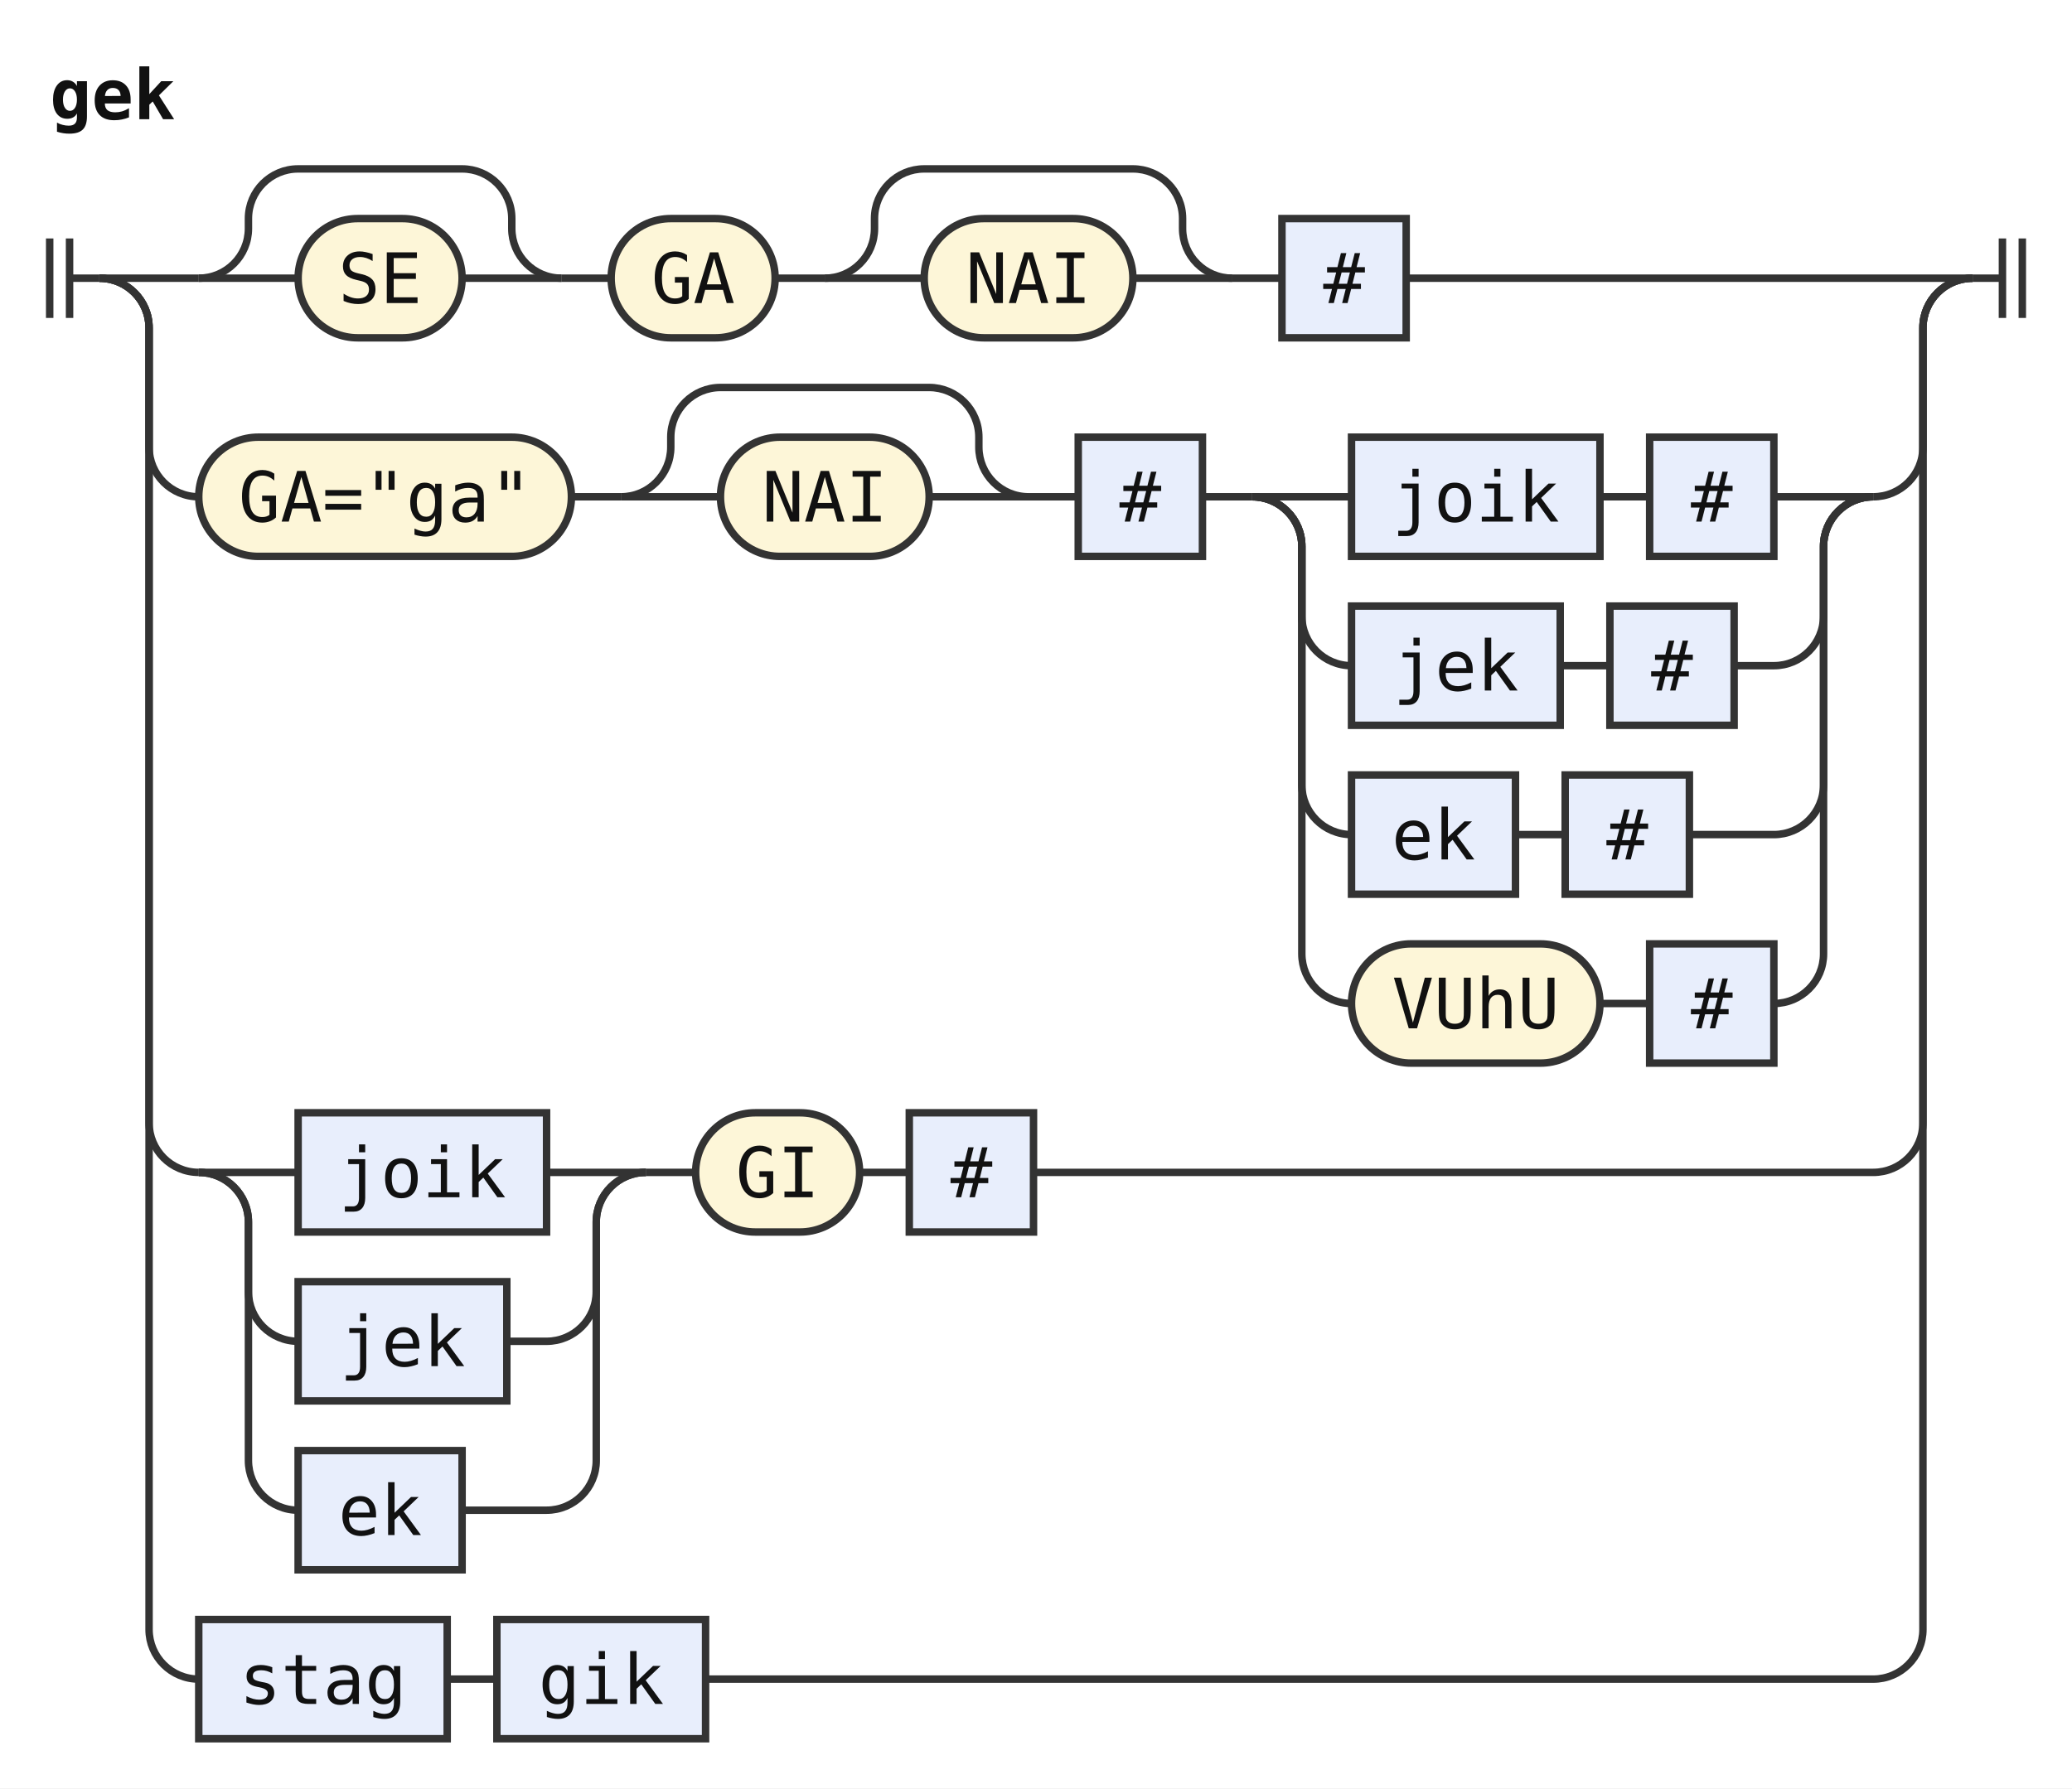
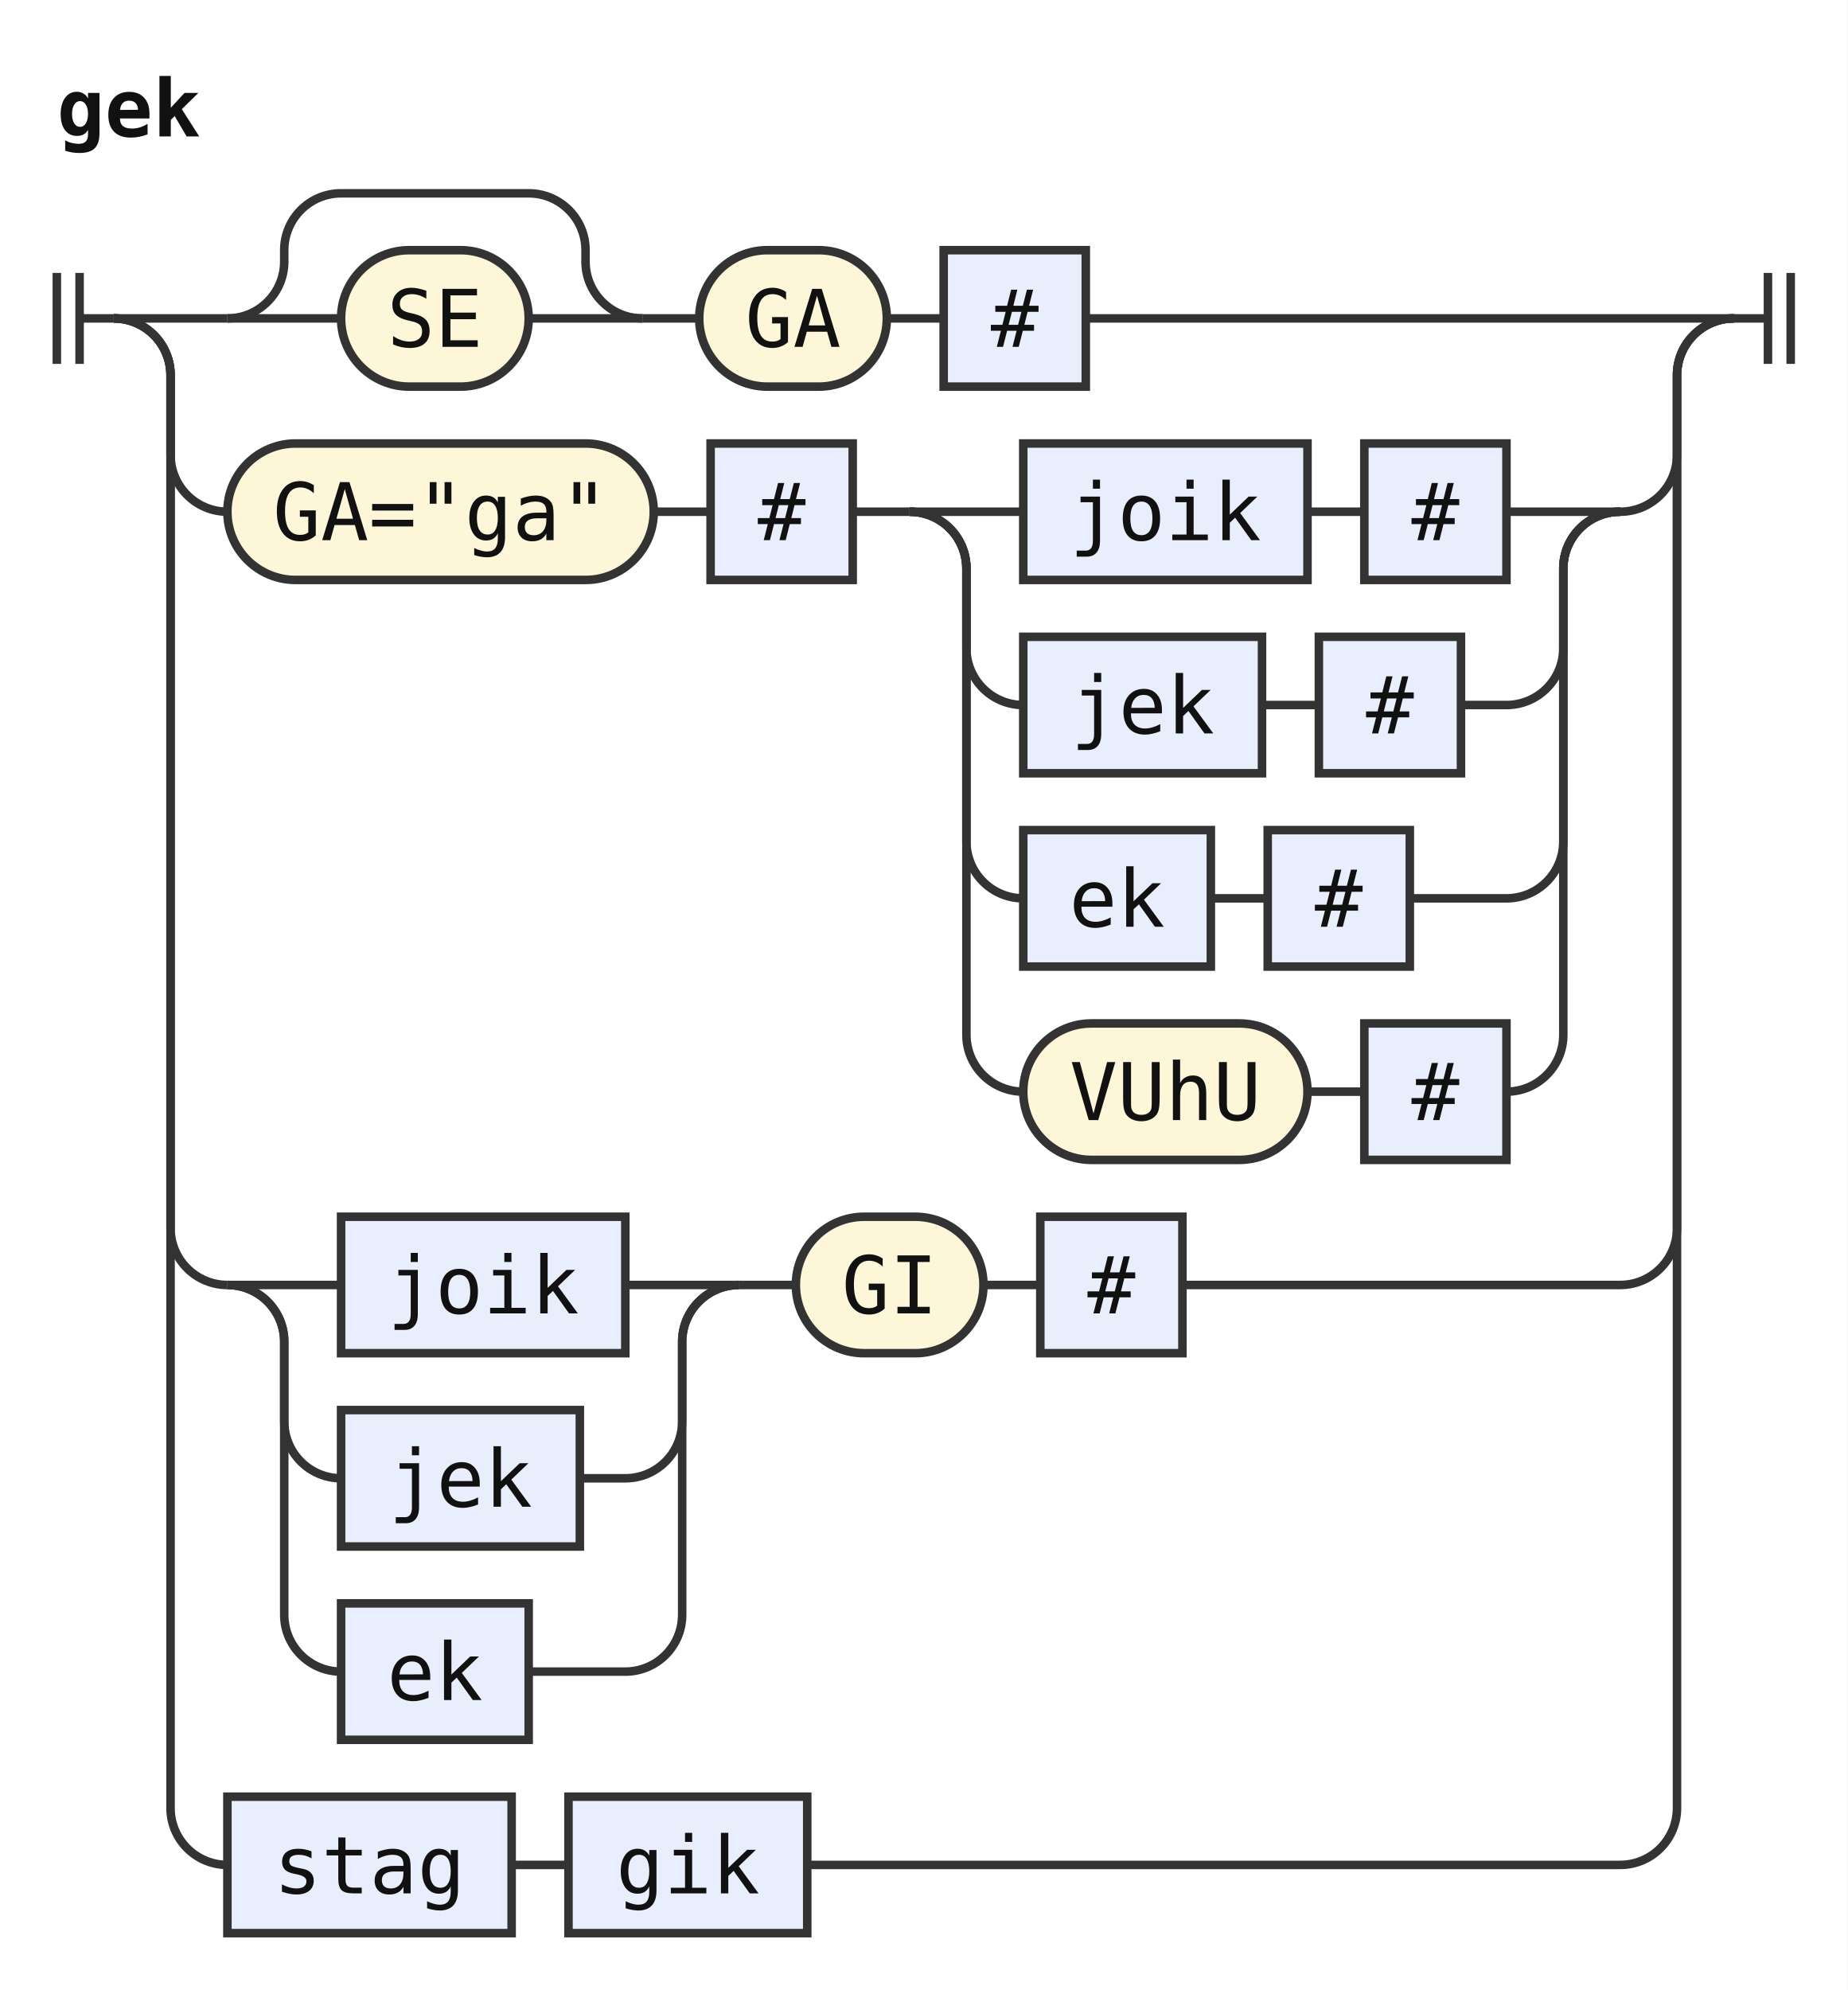
- <svg xmlns="http://www.w3.org/2000/svg" width="417" height="360" viewBox="0 0 417 360" role="img" aria-label="Railroad diagram of the rule gek">
+ <svg xmlns="http://www.w3.org/2000/svg" width="325" height="350" viewBox="0 0 325 350" role="img" aria-label="Railroad diagram of the rule gek">
  <style>path{fill:none;stroke:#333;stroke-width:1.5}.rule rect{fill:#e8eefc;stroke:#333;stroke-width:1.5}.terminal rect{fill:#fdf6d8;stroke:#333;stroke-width:1.5}text{font-family:ui-monospace,SFMono-Regular,Menlo,Consolas,"DejaVu Sans Mono","Liberation Mono",monospace;font-size:14px;fill:#111;text-anchor:middle}text.label{font-size:12px;font-style:italic;fill:#555;text-anchor:start}text.title{font-weight:bold;text-anchor:start}</style>
  <rect width="100%" height="100%" fill="#fff" />
  <text class="title" x="10" y="24" textLength="25.2" lengthAdjust="spacingAndGlyphs">gek</text>
  <path d="M10 48v16m4 -16v16M14 56h6" />
  <path d="M20 56h20" />
  <path d="M40 56h20" />
  <g class="terminal">
    <rect x="60" y="44" width="33" height="24" rx="12" />
    <text x="76.5" y="61" textLength="16.8" lengthAdjust="spacingAndGlyphs">SE</text>
  </g>
  <path d="M93 56H113" />
  <path d="M40 56a10 10 0 0 0 10 -10V44a10 10 0 0 1 10 -10H93a10 10 0 0 1 10 10V46a10 10 0 0 0 10 10" />
  <path d="M113 56h10" />
  <g class="terminal">
    <rect x="123" y="44" width="33" height="24" rx="12" />
    <text x="139.5" y="61" textLength="16.8" lengthAdjust="spacingAndGlyphs">GA</text>
  </g>
  <path d="M156 56h10" />
-   <path d="M166 56h20" />
+   <g class="rule">
+     <rect x="166" y="44" width="25" height="24" rx="0" />
+     <text x="178.5" y="61" textLength="8.4" lengthAdjust="spacingAndGlyphs">#</text>
+   </g>
+   <path d="M191 56H305" />
+   <path d="M20 56a10 10 0 0 1 10 10V80a10 10 0 0 0 10 10" />
  <g class="terminal">
-     <rect x="186" y="44" width="42" height="24" rx="12" />
-     <text x="207" y="61" textLength="25.2" lengthAdjust="spacingAndGlyphs">NAI</text>
+     <rect x="40" y="78" width="75" height="24" rx="12" />
+     <text x="77.5" y="95" textLength="58.8" lengthAdjust="spacingAndGlyphs">GA="ga"</text>
  </g>
-   <path d="M228 56H248" />
-   <path d="M166 56a10 10 0 0 0 10 -10V44a10 10 0 0 1 10 -10H228a10 10 0 0 1 10 10V46a10 10 0 0 0 10 10" />
-   <path d="M248 56h10" />
+   <path d="M115 90h10" />
  <g class="rule">
-     <rect x="258" y="44" width="25" height="24" rx="0" />
-     <text x="270.5" y="61" textLength="8.4" lengthAdjust="spacingAndGlyphs">#</text>
+     <rect x="125" y="78" width="25" height="24" rx="0" />
+     <text x="137.5" y="95" textLength="8.4" lengthAdjust="spacingAndGlyphs">#</text>
  </g>
-   <path d="M283 56H397" />
-   <path d="M20 56a10 10 0 0 1 10 10V90a10 10 0 0 0 10 10" />
+   <path d="M150 90h10" />
+   <path d="M160 90h20" />
+   <g class="rule">
+     <rect x="180" y="78" width="50" height="24" rx="0" />
+     <text x="205" y="95" textLength="33.6" lengthAdjust="spacingAndGlyphs">joik</text>
+   </g>
+   <path d="M230 90h10" />
+   <g class="rule">
+     <rect x="240" y="78" width="25" height="24" rx="0" />
+     <text x="252.5" y="95" textLength="8.4" lengthAdjust="spacingAndGlyphs">#</text>
+   </g>
+   <path d="M265 90H285" />
+   <path d="M160 90a10 10 0 0 1 10 10V114a10 10 0 0 0 10 10" />
+   <g class="rule">
+     <rect x="180" y="112" width="42" height="24" rx="0" />
+     <text x="201" y="129" textLength="25.2" lengthAdjust="spacingAndGlyphs">jek</text>
+   </g>
+   <path d="M222 124h10" />
+   <g class="rule">
+     <rect x="232" y="112" width="25" height="24" rx="0" />
+     <text x="244.5" y="129" textLength="8.4" lengthAdjust="spacingAndGlyphs">#</text>
+   </g>
+   <path d="M257 124H265a10 10 0 0 0 10 -10V100a10 10 0 0 1 10 -10" />
+   <path d="M160 90a10 10 0 0 1 10 10V148a10 10 0 0 0 10 10" />
+   <g class="rule">
+     <rect x="180" y="146" width="33" height="24" rx="0" />
+     <text x="196.5" y="163" textLength="16.8" lengthAdjust="spacingAndGlyphs">ek</text>
+   </g>
+   <path d="M213 158h10" />
+   <g class="rule">
+     <rect x="223" y="146" width="25" height="24" rx="0" />
+     <text x="235.5" y="163" textLength="8.4" lengthAdjust="spacingAndGlyphs">#</text>
+   </g>
+   <path d="M248 158H265a10 10 0 0 0 10 -10V100a10 10 0 0 1 10 -10" />
+   <path d="M160 90a10 10 0 0 1 10 10V182a10 10 0 0 0 10 10" />
  <g class="terminal">
-     <rect x="40" y="88" width="75" height="24" rx="12" />
-     <text x="77.5" y="105" textLength="58.8" lengthAdjust="spacingAndGlyphs">GA="ga"</text>
+     <rect x="180" y="180" width="50" height="24" rx="12" />
+     <text x="205" y="197" textLength="33.6" lengthAdjust="spacingAndGlyphs">VUhU</text>
  </g>
-   <path d="M115 100h10" />
-   <path d="M125 100h20" />
+   <path d="M230 192h10" />
+   <g class="rule">
+     <rect x="240" y="180" width="25" height="24" rx="0" />
+     <text x="252.5" y="197" textLength="8.4" lengthAdjust="spacingAndGlyphs">#</text>
+   </g>
+   <path d="M265 192H265a10 10 0 0 0 10 -10V100a10 10 0 0 1 10 -10" />
+   <path d="M285 90H285a10 10 0 0 0 10 -10V66a10 10 0 0 1 10 -10" />
+   <path d="M20 56a10 10 0 0 1 10 10V216a10 10 0 0 0 10 10" />
+   <path d="M40 226h20" />
+   <g class="rule">
+     <rect x="60" y="214" width="50" height="24" rx="0" />
+     <text x="85" y="231" textLength="33.6" lengthAdjust="spacingAndGlyphs">joik</text>
+   </g>
+   <path d="M110 226H130" />
+   <path d="M40 226a10 10 0 0 1 10 10V250a10 10 0 0 0 10 10" />
+   <g class="rule">
+     <rect x="60" y="248" width="42" height="24" rx="0" />
+     <text x="81" y="265" textLength="25.2" lengthAdjust="spacingAndGlyphs">jek</text>
+   </g>
+   <path d="M102 260H110a10 10 0 0 0 10 -10V236a10 10 0 0 1 10 -10" />
+   <path d="M40 226a10 10 0 0 1 10 10V284a10 10 0 0 0 10 10" />
+   <g class="rule">
+     <rect x="60" y="282" width="33" height="24" rx="0" />
+     <text x="76.5" y="299" textLength="16.8" lengthAdjust="spacingAndGlyphs">ek</text>
+   </g>
+   <path d="M93 294H110a10 10 0 0 0 10 -10V236a10 10 0 0 1 10 -10" />
+   <path d="M130 226h10" />
  <g class="terminal">
-     <rect x="145" y="88" width="42" height="24" rx="12" />
-     <text x="166" y="105" textLength="25.2" lengthAdjust="spacingAndGlyphs">NAI</text>
+     <rect x="140" y="214" width="33" height="24" rx="12" />
+     <text x="156.5" y="231" textLength="16.8" lengthAdjust="spacingAndGlyphs">GI</text>
  </g>
-   <path d="M187 100H207" />
-   <path d="M125 100a10 10 0 0 0 10 -10V88a10 10 0 0 1 10 -10H187a10 10 0 0 1 10 10V90a10 10 0 0 0 10 10" />
-   <path d="M207 100h10" />
+   <path d="M173 226h10" />
  <g class="rule">
-     <rect x="217" y="88" width="25" height="24" rx="0" />
-     <text x="229.5" y="105" textLength="8.4" lengthAdjust="spacingAndGlyphs">#</text>
+     <rect x="183" y="214" width="25" height="24" rx="0" />
+     <text x="195.5" y="231" textLength="8.4" lengthAdjust="spacingAndGlyphs">#</text>
  </g>
-   <path d="M242 100h10" />
-   <path d="M252 100h20" />
+   <path d="M208 226H285a10 10 0 0 0 10 -10V66a10 10 0 0 1 10 -10" />
+   <path d="M20 56a10 10 0 0 1 10 10V318a10 10 0 0 0 10 10" />
  <g class="rule">
-     <rect x="272" y="88" width="50" height="24" rx="0" />
-     <text x="297" y="105" textLength="33.6" lengthAdjust="spacingAndGlyphs">joik</text>
+     <rect x="40" y="316" width="50" height="24" rx="0" />
+     <text x="65" y="333" textLength="33.6" lengthAdjust="spacingAndGlyphs">stag</text>
  </g>
-   <path d="M322 100h10" />
+   <path d="M90 328h10" />
  <g class="rule">
-     <rect x="332" y="88" width="25" height="24" rx="0" />
-     <text x="344.5" y="105" textLength="8.4" lengthAdjust="spacingAndGlyphs">#</text>
+     <rect x="100" y="316" width="42" height="24" rx="0" />
+     <text x="121" y="333" textLength="25.2" lengthAdjust="spacingAndGlyphs">gik</text>
  </g>
-   <path d="M357 100H377" />
-   <path d="M252 100a10 10 0 0 1 10 10V124a10 10 0 0 0 10 10" />
-   <g class="rule">
-     <rect x="272" y="122" width="42" height="24" rx="0" />
-     <text x="293" y="139" textLength="25.2" lengthAdjust="spacingAndGlyphs">jek</text>
-   </g>
-   <path d="M314 134h10" />
-   <g class="rule">
-     <rect x="324" y="122" width="25" height="24" rx="0" />
-     <text x="336.5" y="139" textLength="8.4" lengthAdjust="spacingAndGlyphs">#</text>
-   </g>
-   <path d="M349 134H357a10 10 0 0 0 10 -10V110a10 10 0 0 1 10 -10" />
-   <path d="M252 100a10 10 0 0 1 10 10V158a10 10 0 0 0 10 10" />
-   <g class="rule">
-     <rect x="272" y="156" width="33" height="24" rx="0" />
-     <text x="288.5" y="173" textLength="16.8" lengthAdjust="spacingAndGlyphs">ek</text>
-   </g>
-   <path d="M305 168h10" />
-   <g class="rule">
-     <rect x="315" y="156" width="25" height="24" rx="0" />
-     <text x="327.5" y="173" textLength="8.4" lengthAdjust="spacingAndGlyphs">#</text>
-   </g>
-   <path d="M340 168H357a10 10 0 0 0 10 -10V110a10 10 0 0 1 10 -10" />
-   <path d="M252 100a10 10 0 0 1 10 10V192a10 10 0 0 0 10 10" />
-   <g class="terminal">
-     <rect x="272" y="190" width="50" height="24" rx="12" />
-     <text x="297" y="207" textLength="33.6" lengthAdjust="spacingAndGlyphs">VUhU</text>
-   </g>
-   <path d="M322 202h10" />
-   <g class="rule">
-     <rect x="332" y="190" width="25" height="24" rx="0" />
-     <text x="344.5" y="207" textLength="8.4" lengthAdjust="spacingAndGlyphs">#</text>
-   </g>
-   <path d="M357 202H357a10 10 0 0 0 10 -10V110a10 10 0 0 1 10 -10" />
-   <path d="M377 100H377a10 10 0 0 0 10 -10V66a10 10 0 0 1 10 -10" />
-   <path d="M20 56a10 10 0 0 1 10 10V226a10 10 0 0 0 10 10" />
-   <path d="M40 236h20" />
-   <g class="rule">
-     <rect x="60" y="224" width="50" height="24" rx="0" />
-     <text x="85" y="241" textLength="33.6" lengthAdjust="spacingAndGlyphs">joik</text>
-   </g>
-   <path d="M110 236H130" />
-   <path d="M40 236a10 10 0 0 1 10 10V260a10 10 0 0 0 10 10" />
-   <g class="rule">
-     <rect x="60" y="258" width="42" height="24" rx="0" />
-     <text x="81" y="275" textLength="25.2" lengthAdjust="spacingAndGlyphs">jek</text>
-   </g>
-   <path d="M102 270H110a10 10 0 0 0 10 -10V246a10 10 0 0 1 10 -10" />
-   <path d="M40 236a10 10 0 0 1 10 10V294a10 10 0 0 0 10 10" />
-   <g class="rule">
-     <rect x="60" y="292" width="33" height="24" rx="0" />
-     <text x="76.5" y="309" textLength="16.8" lengthAdjust="spacingAndGlyphs">ek</text>
-   </g>
-   <path d="M93 304H110a10 10 0 0 0 10 -10V246a10 10 0 0 1 10 -10" />
-   <path d="M130 236h10" />
-   <g class="terminal">
-     <rect x="140" y="224" width="33" height="24" rx="12" />
-     <text x="156.5" y="241" textLength="16.8" lengthAdjust="spacingAndGlyphs">GI</text>
-   </g>
-   <path d="M173 236h10" />
-   <g class="rule">
-     <rect x="183" y="224" width="25" height="24" rx="0" />
-     <text x="195.5" y="241" textLength="8.4" lengthAdjust="spacingAndGlyphs">#</text>
-   </g>
-   <path d="M208 236H377a10 10 0 0 0 10 -10V66a10 10 0 0 1 10 -10" />
-   <path d="M20 56a10 10 0 0 1 10 10V328a10 10 0 0 0 10 10" />
-   <g class="rule">
-     <rect x="40" y="326" width="50" height="24" rx="0" />
-     <text x="65" y="343" textLength="33.6" lengthAdjust="spacingAndGlyphs">stag</text>
-   </g>
-   <path d="M90 338h10" />
-   <g class="rule">
-     <rect x="100" y="326" width="42" height="24" rx="0" />
-     <text x="121" y="343" textLength="25.2" lengthAdjust="spacingAndGlyphs">gik</text>
-   </g>
-   <path d="M142 338H377a10 10 0 0 0 10 -10V66a10 10 0 0 1 10 -10" />
-   <path d="M397 56h6m0 -8v16m4 -16v16" />
+   <path d="M142 328H285a10 10 0 0 0 10 -10V66a10 10 0 0 1 10 -10" />
+   <path d="M305 56h6m0 -8v16m4 -16v16" />
</svg>
